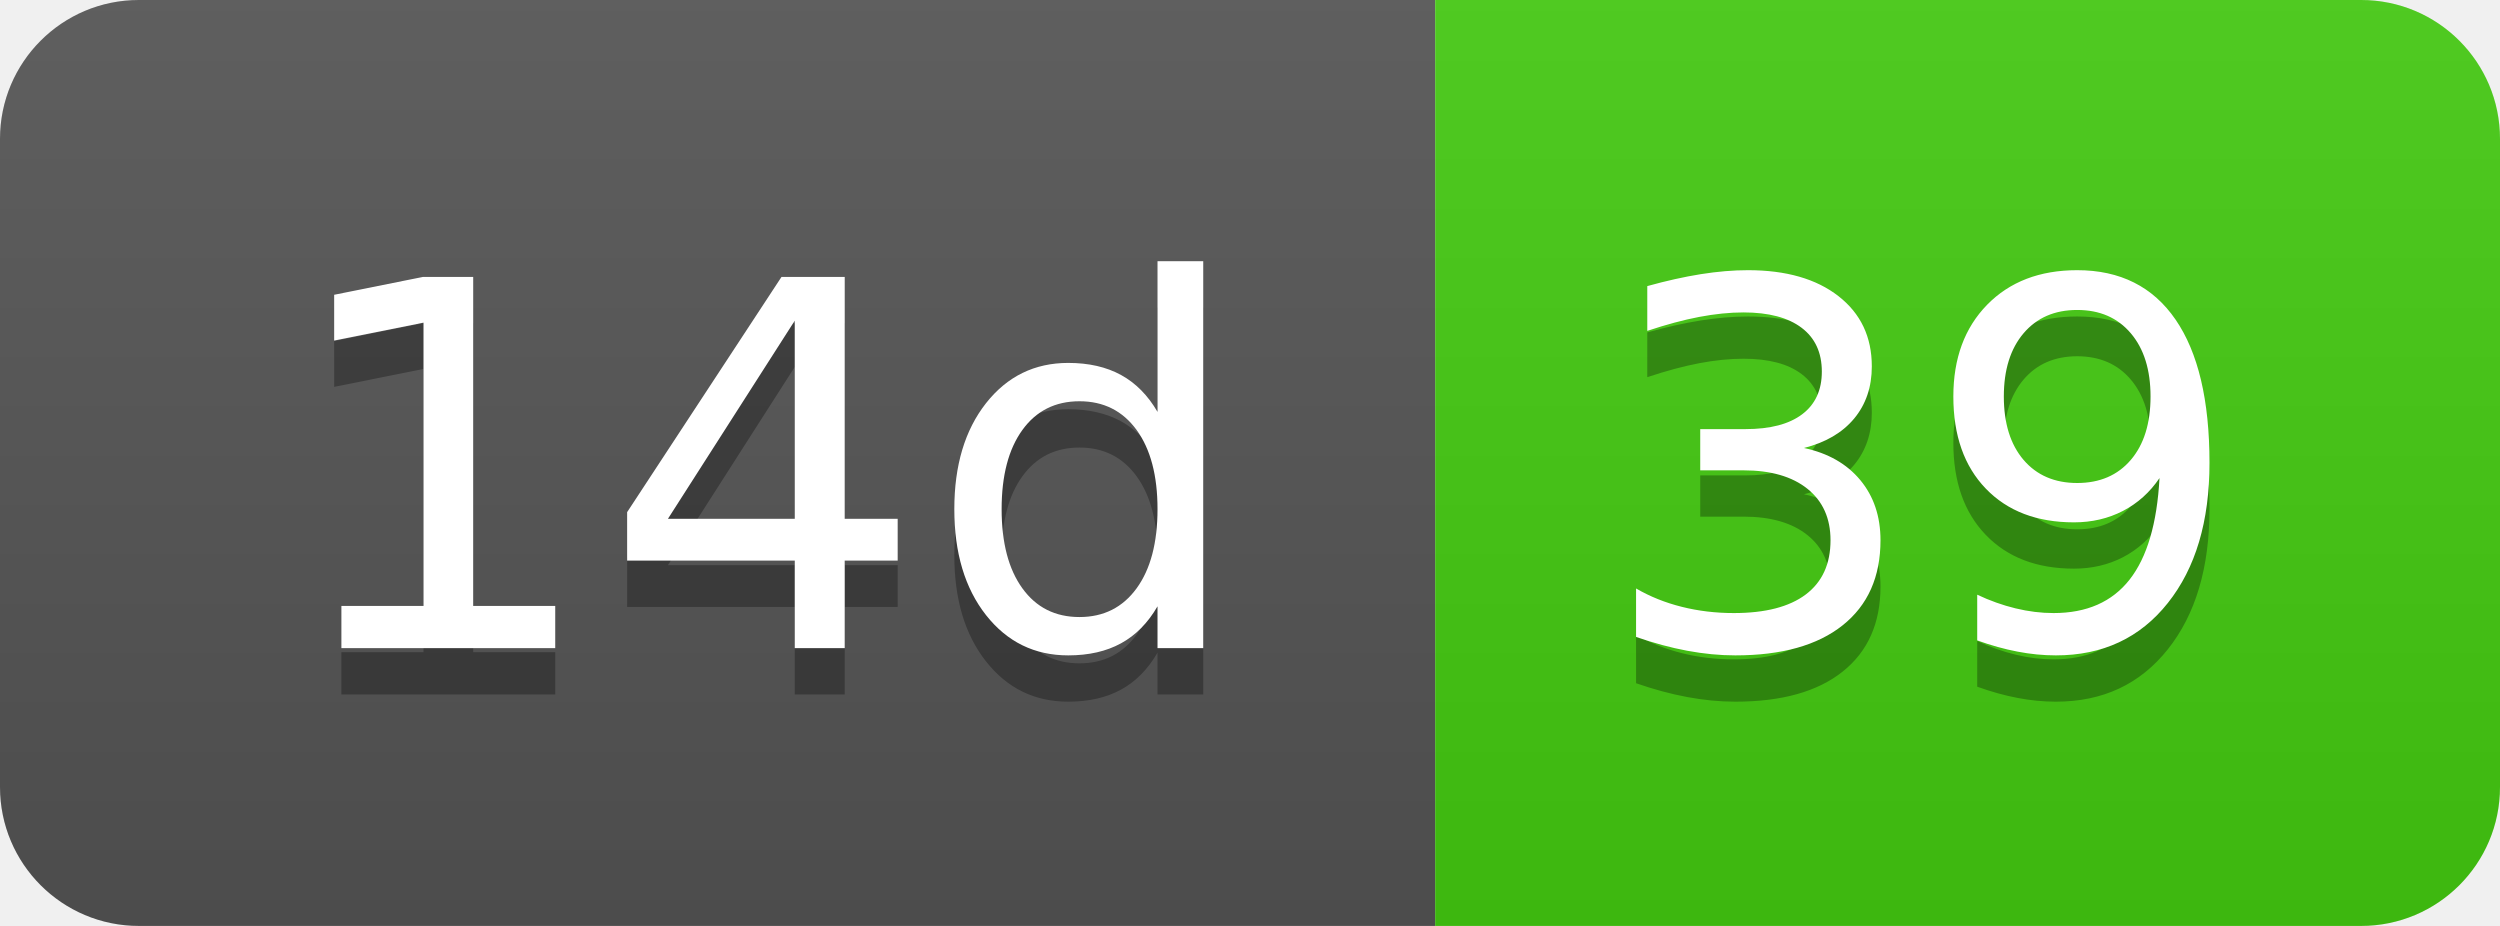
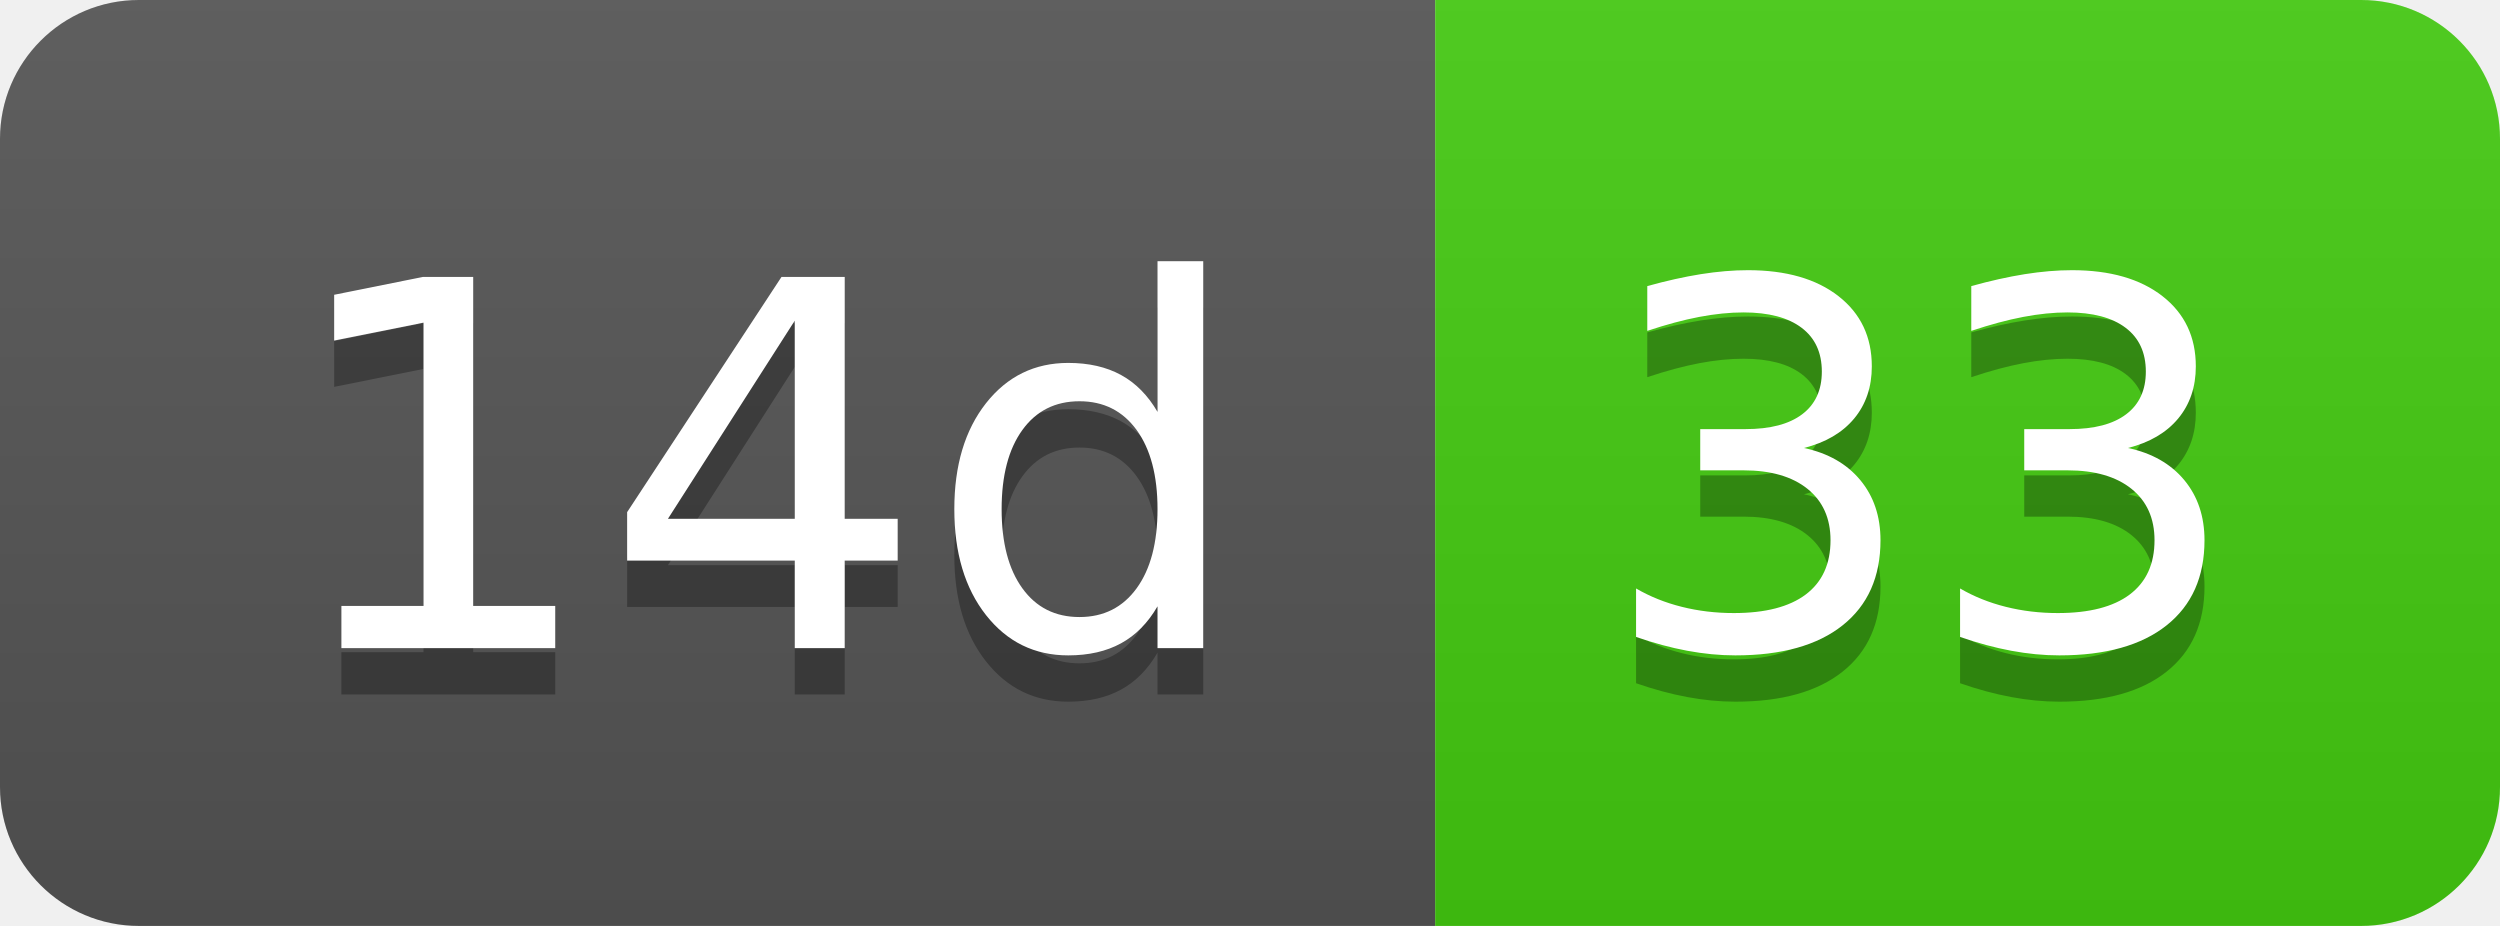
- <svg xmlns="http://www.w3.org/2000/svg" width="54" height="20" role="img" aria-label="14d: 39">
+ <svg xmlns="http://www.w3.org/2000/svg" width="54" height="20" role="img" aria-label="14d: 33">
  <linearGradient id="s" x2="0" y2="100%">
    <stop offset="0" stop-color="#bbb" stop-opacity=".1" />
    <stop offset="1" stop-opacity=".1" />
  </linearGradient>
  <clipPath id="r">
    <rect width="54" height="20" rx="3" fill="#fff" />
  </clipPath>
  <g clip-path="url(#r)">
    <rect width="31" height="20" fill="#555" />
    <rect x="31" width="23" height="20" fill="#4c1" />
    <rect width="54" height="20" fill="url(#s)" />
  </g>
  <g fill="#fff" text-anchor="middle" font-family="Verdana,Geneva,DejaVu Sans,sans-serif" text-rendering="geometricPrecision" font-size="110">
    <text aria-hidden="true" x="165" y="150" fill="#010101" fill-opacity=".3" transform="scale(.1)" textLength="210">14d</text>
    <text x="165" y="140" transform="scale(.1)" fill="#fff" textLength="210">14d</text>
-     <text aria-hidden="true" x="415" y="150" fill="#010101" fill-opacity=".3" transform="scale(.1)" textLength="130">39</text>
-     <text x="415" y="140" transform="scale(.1)" fill="#fff" textLength="130">39</text>
+     <text aria-hidden="true" x="415" y="150" fill="#010101" fill-opacity=".3" transform="scale(.1)" textLength="130">33</text>
+     <text x="415" y="140" transform="scale(.1)" fill="#fff" textLength="130">33</text>
  </g>
</svg>
